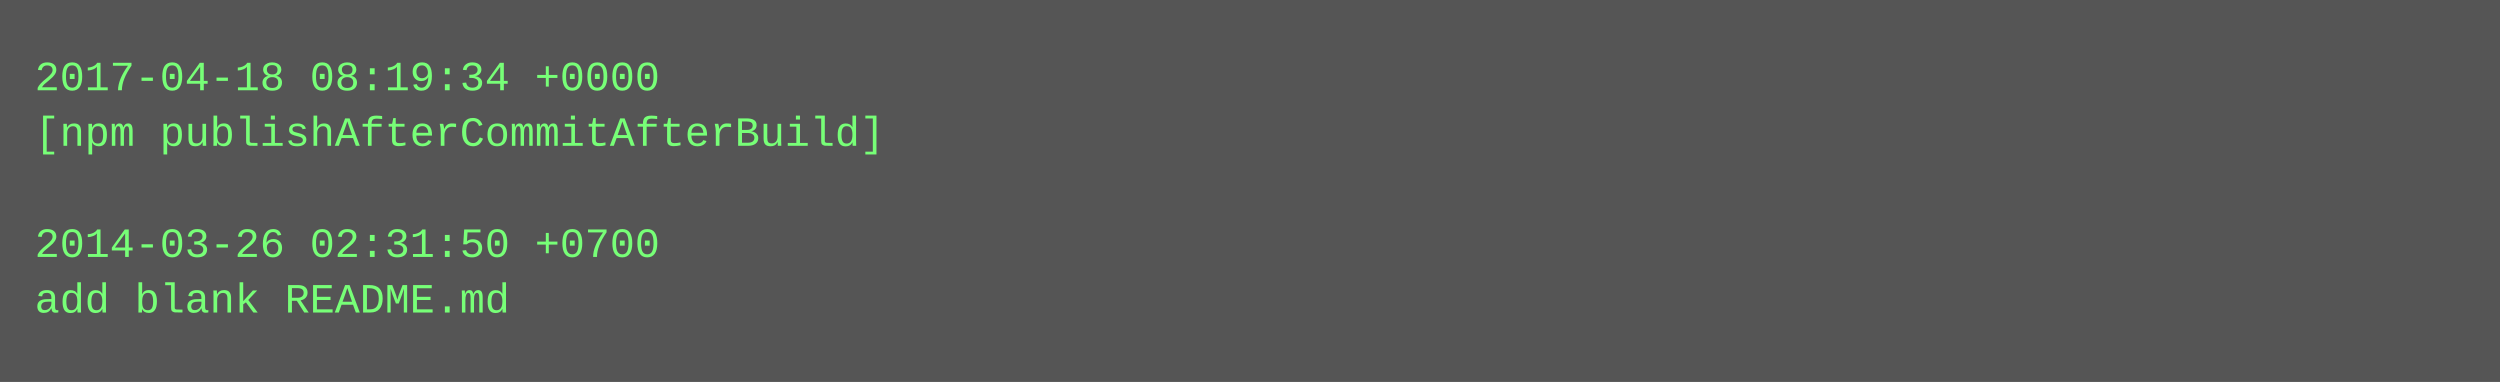
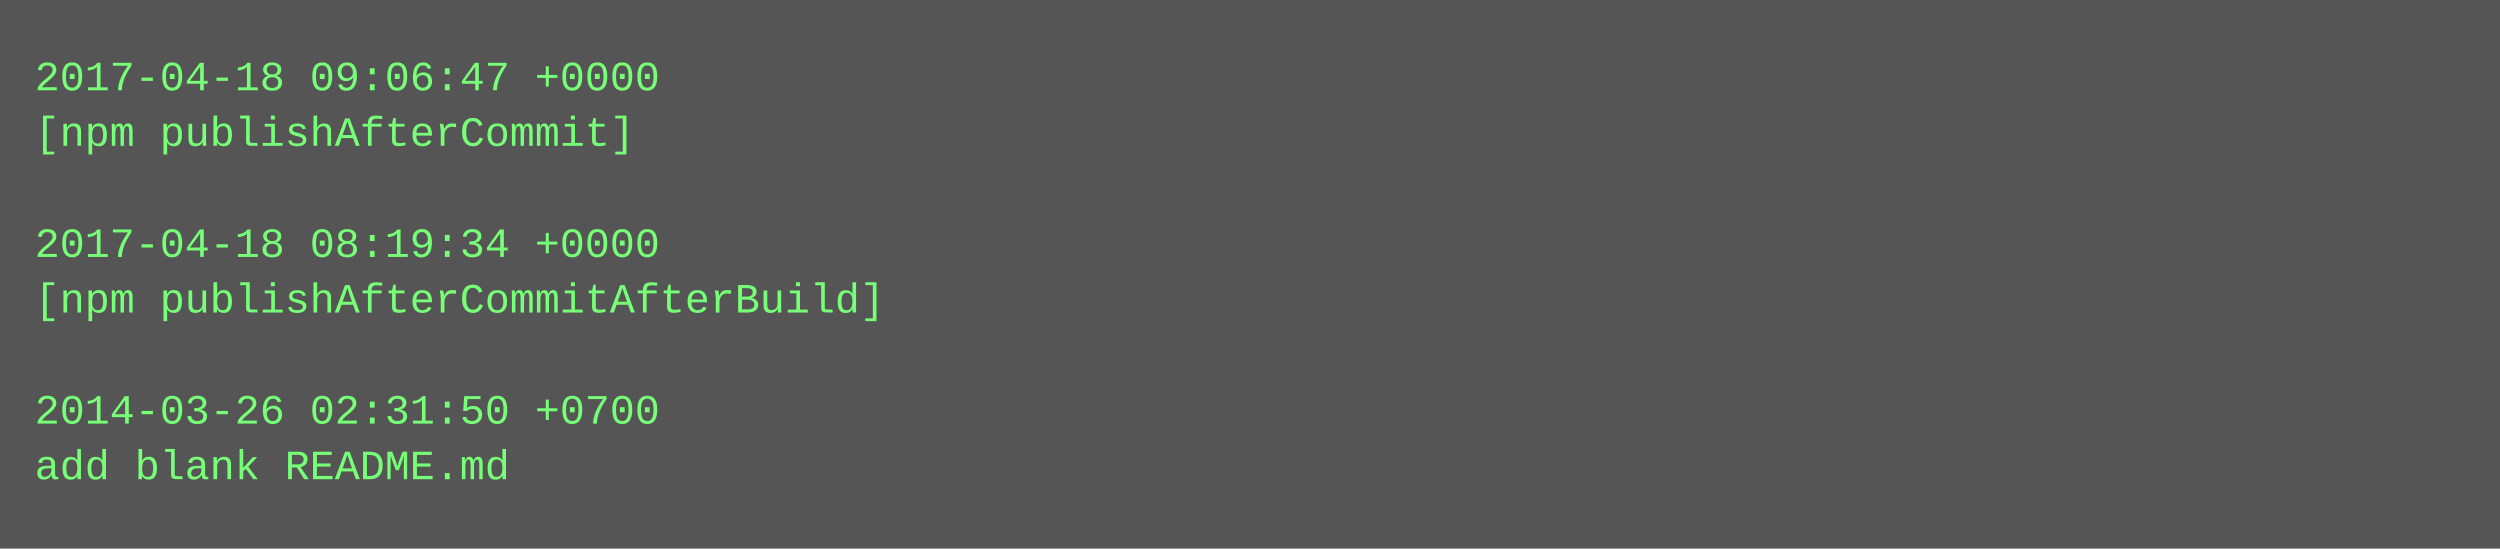
- <svg xmlns="http://www.w3.org/2000/svg" height="110" width="720">
-   <rect height="110" fill="#555" width="720" />
+ <svg xmlns="http://www.w3.org/2000/svg" height="158" width="720">
+   <rect height="158" fill="#555" width="720" />
  <text fill="#7f7" font-family="Courier New" font-size="12" xml:space="preserve">
-     <tspan x="10" y="26">2017-04-18 08:19:34 +0000</tspan>
-     <tspan x="10" y="42">[npm publishAfterCommitAfterBuild]</tspan>
+     <tspan x="10" y="26">2017-04-18 09:06:47 +0000</tspan>
+     <tspan x="10" y="42">[npm publishAfterCommit]</tspan>
    <tspan x="10" y="58" />
-     <tspan x="10" y="74">2014-03-26 02:31:50 +0700</tspan>
-     <tspan x="10" y="90">add blank README.md</tspan>
+     <tspan x="10" y="74">2017-04-18 08:19:34 +0000</tspan>
+     <tspan x="10" y="90">[npm publishAfterCommitAfterBuild]</tspan>
+     <tspan x="10" y="106" />
+     <tspan x="10" y="122">2014-03-26 02:31:50 +0700</tspan>
+     <tspan x="10" y="138">add blank README.md</tspan>
  </text>
</svg>
